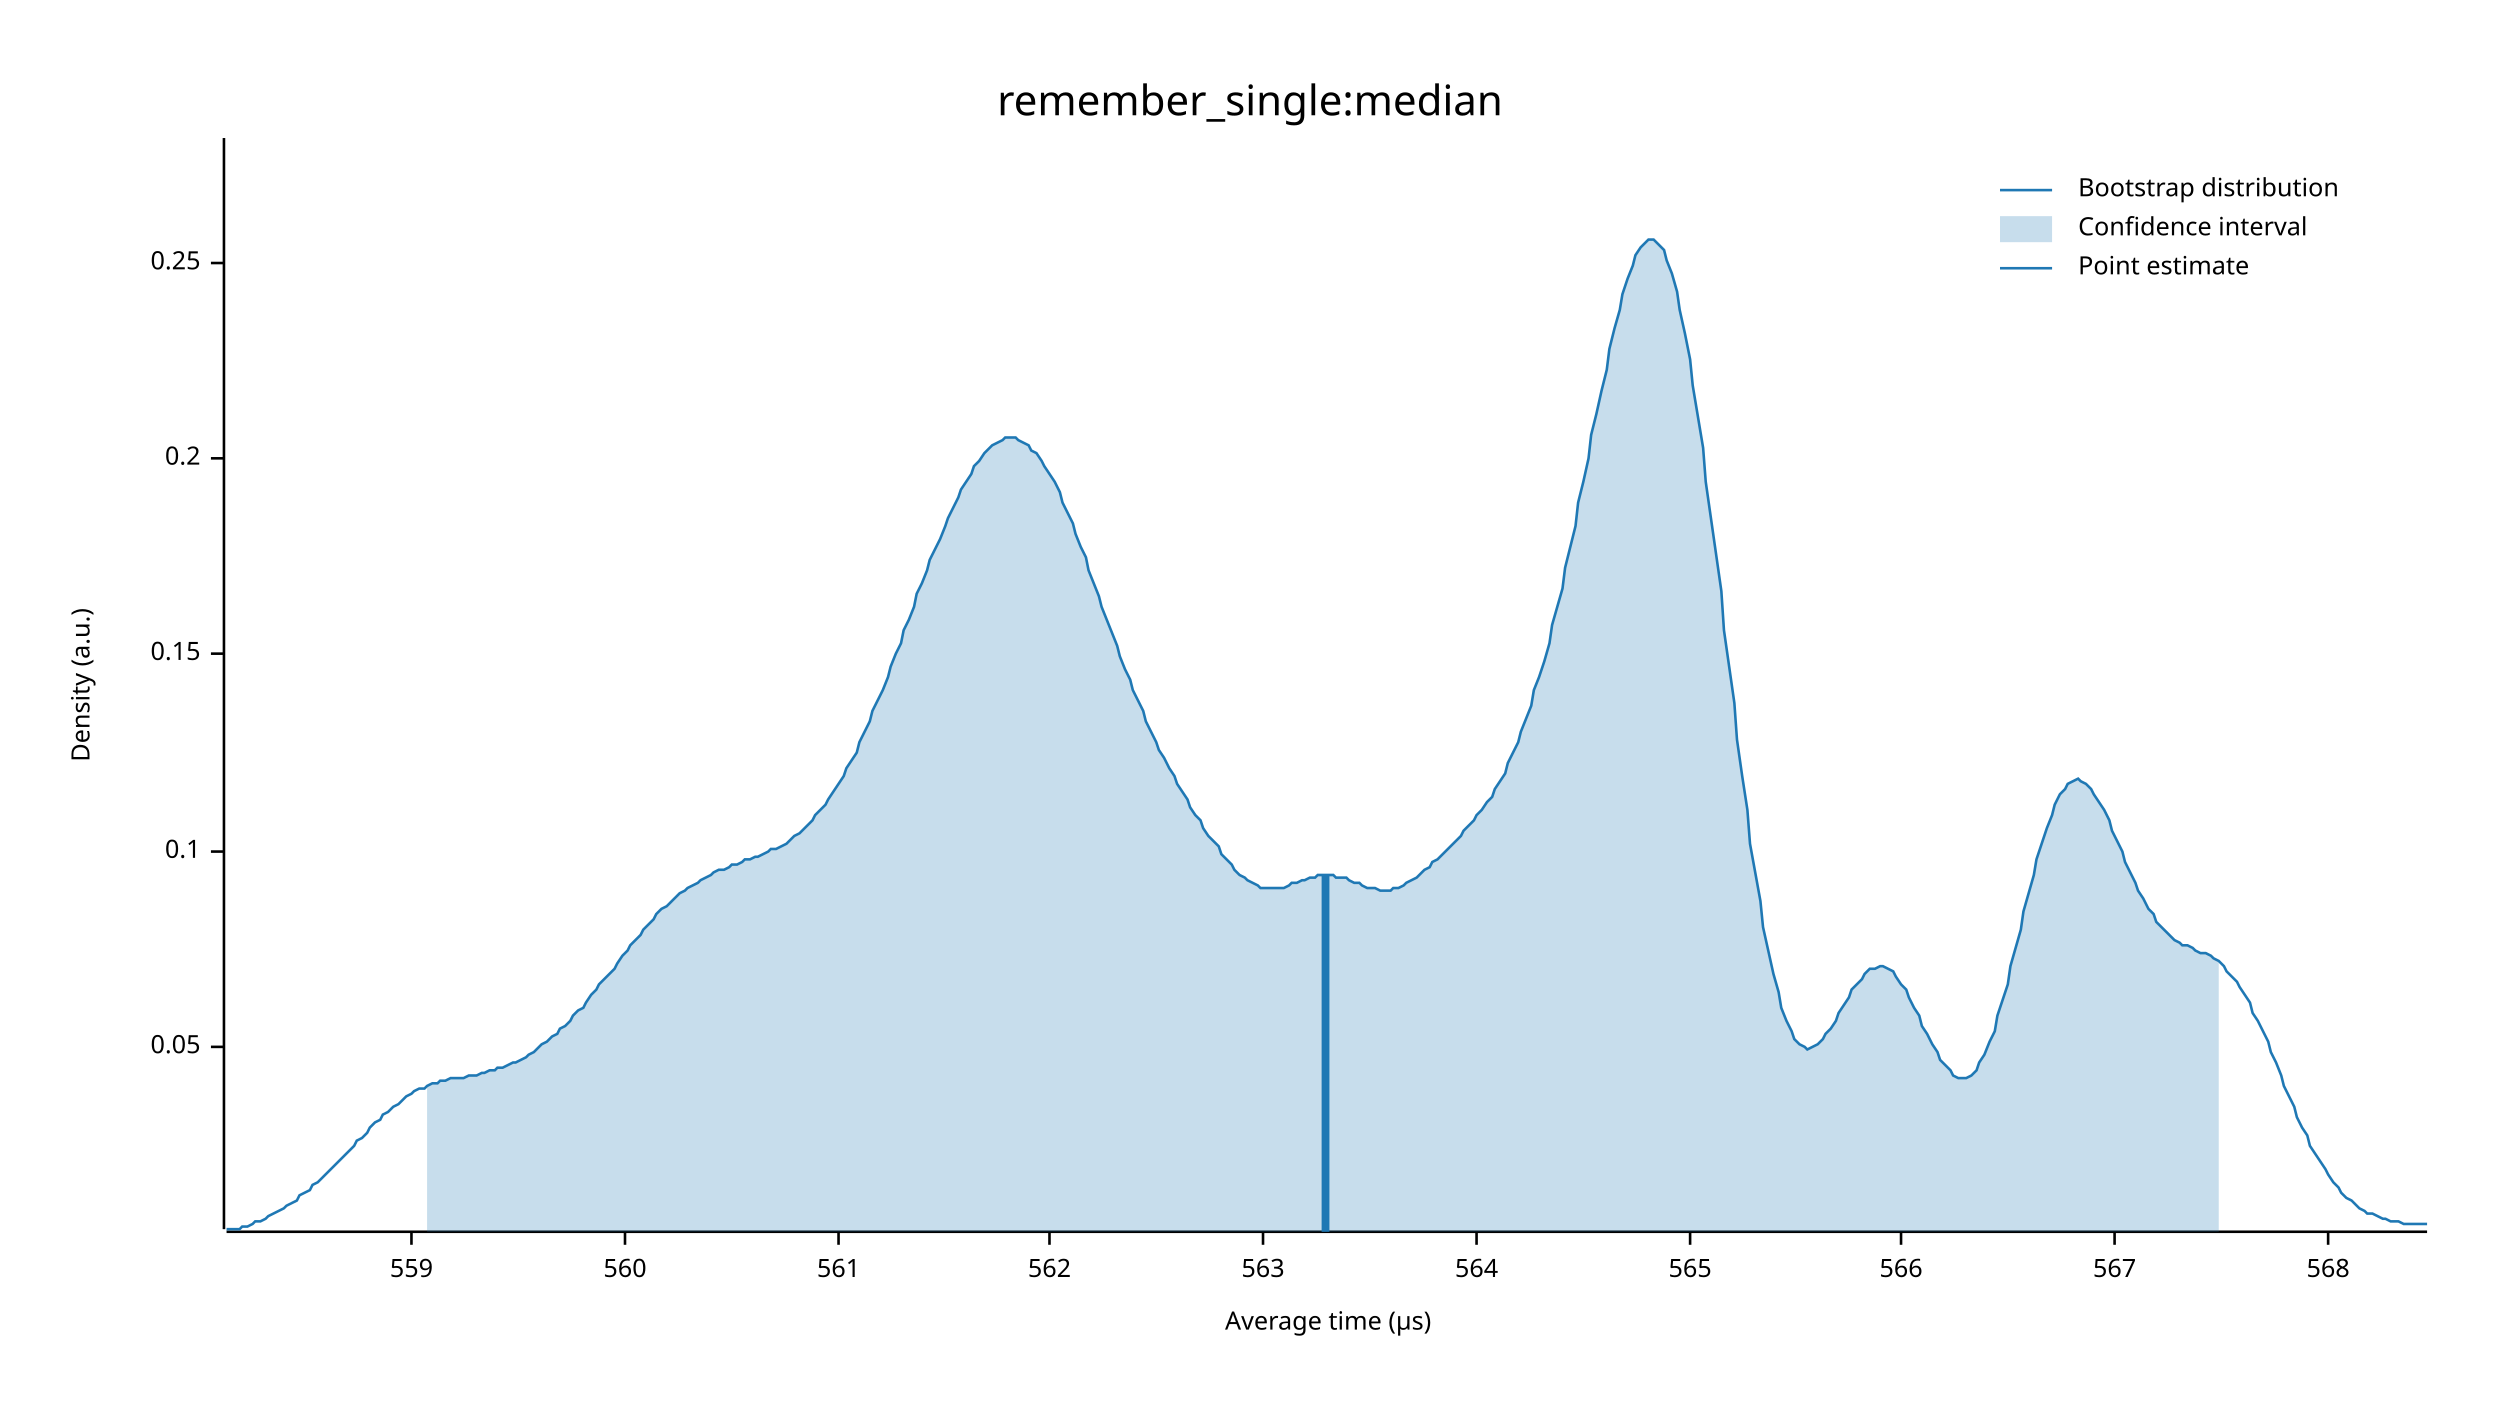
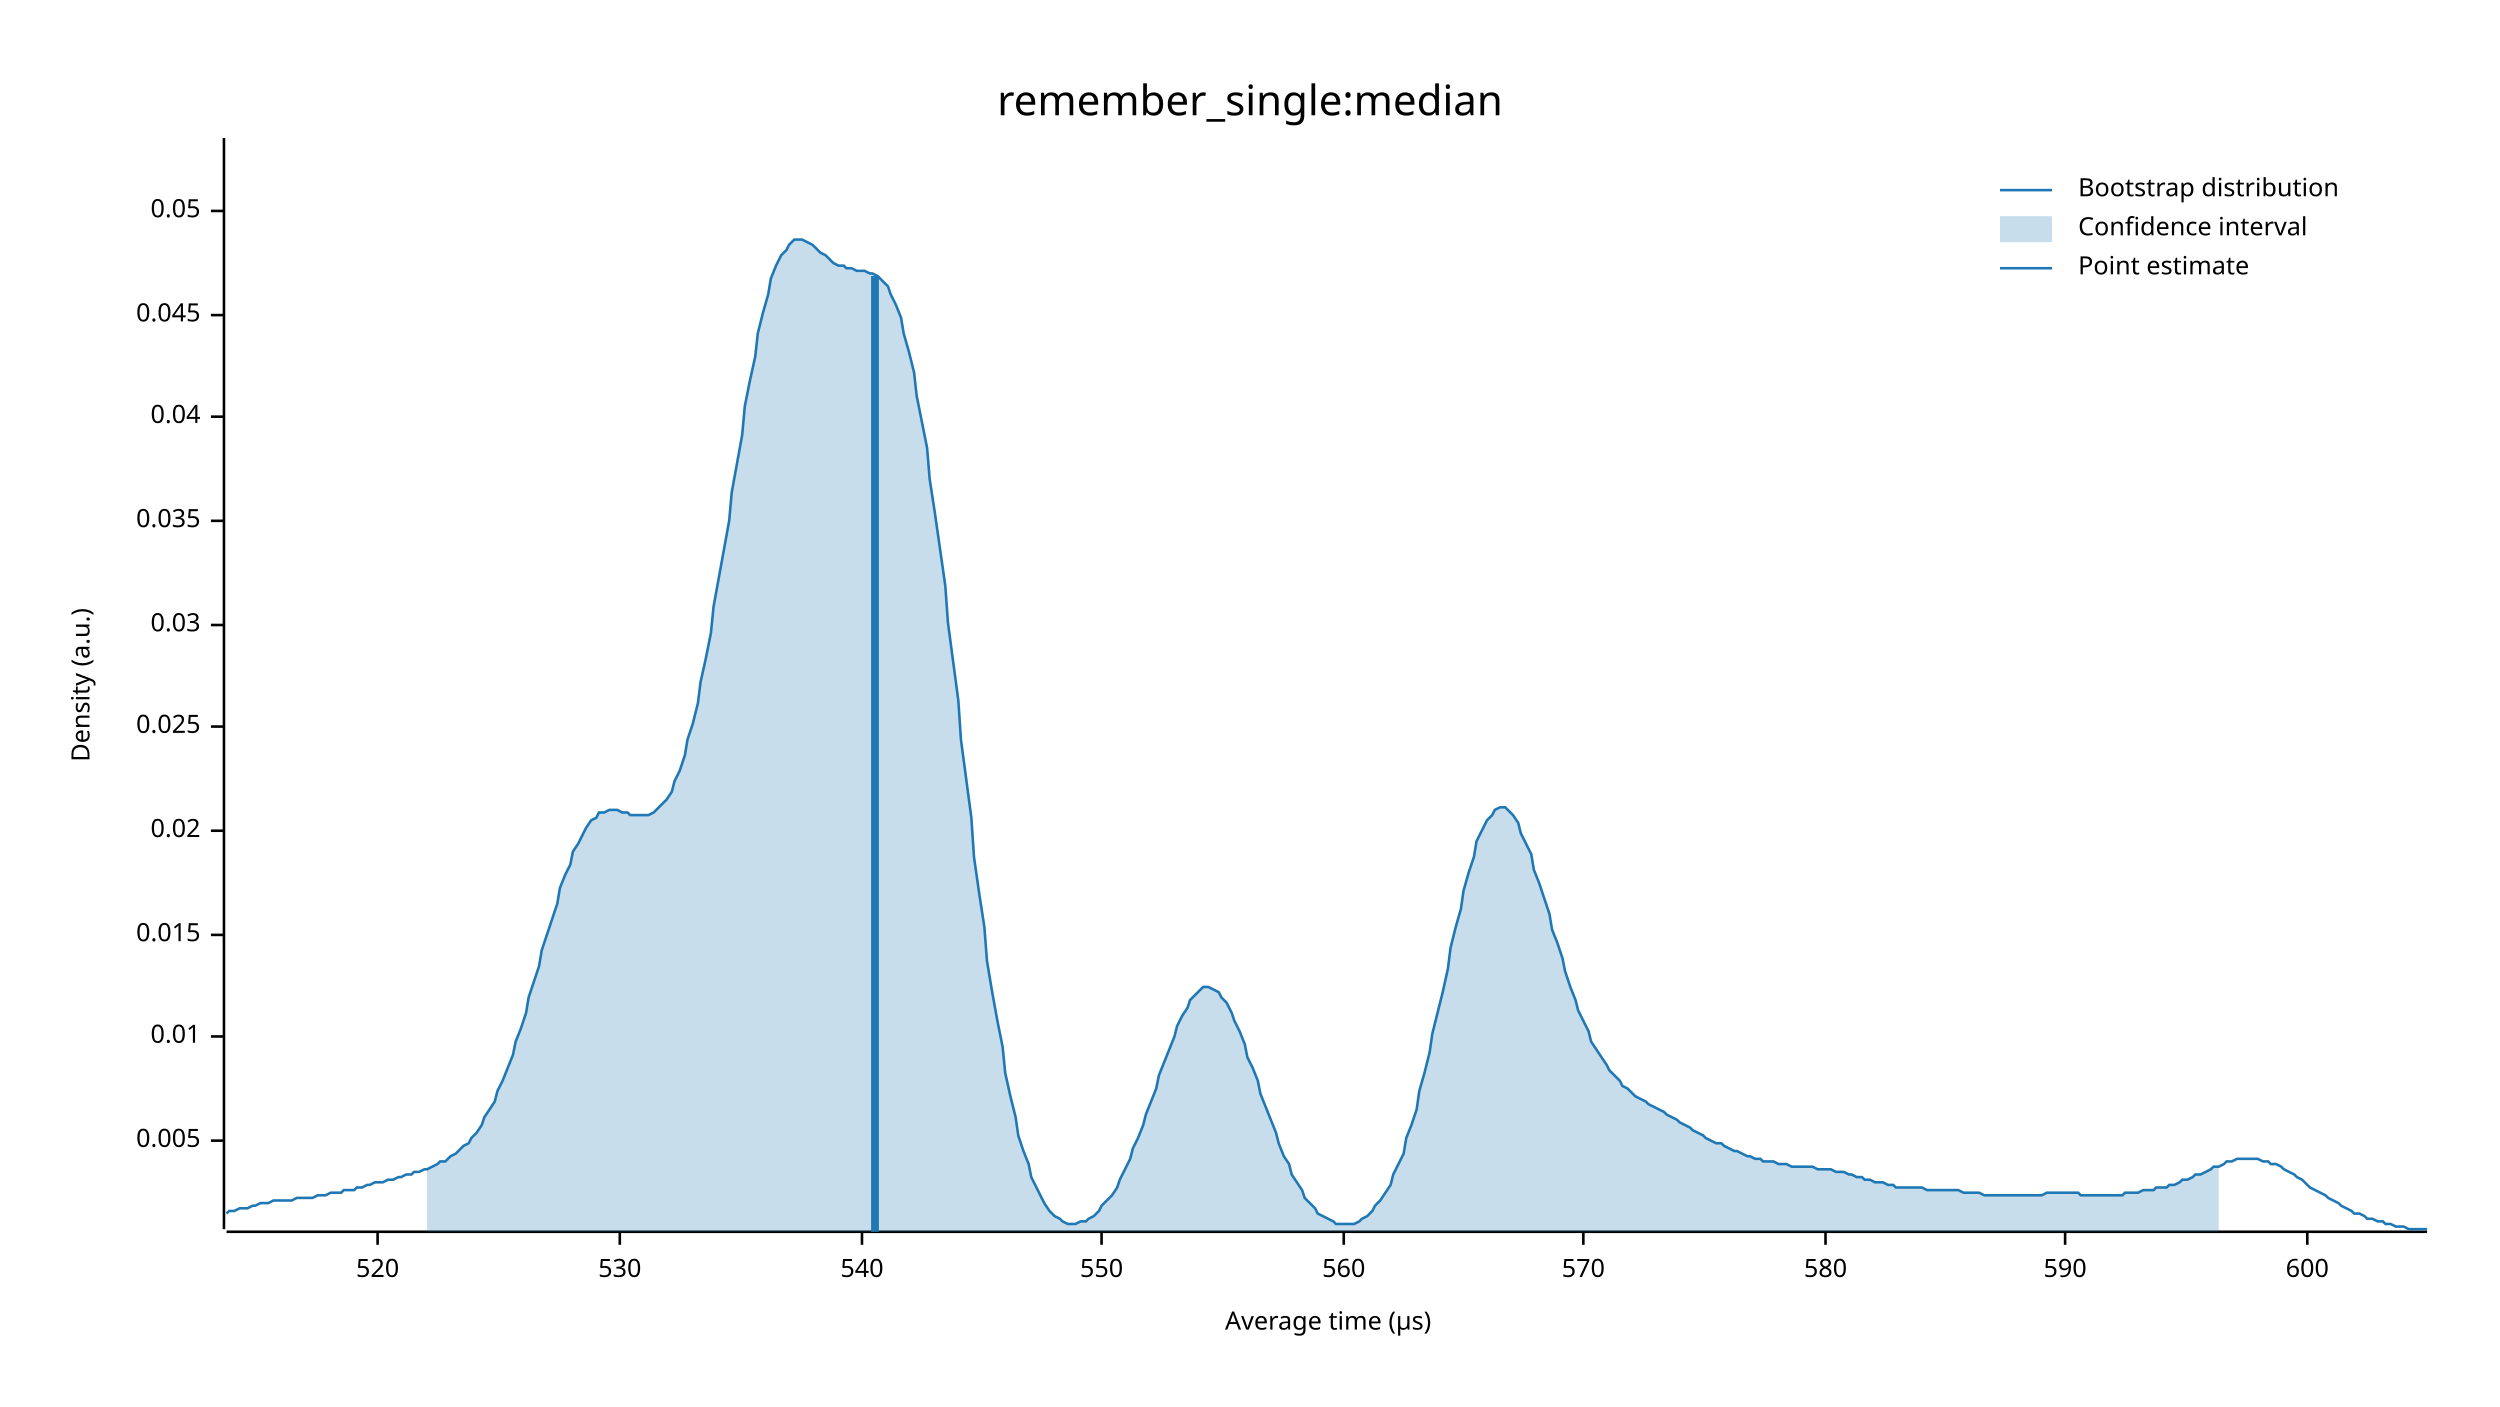
<svg xmlns="http://www.w3.org/2000/svg" width="960" height="540" viewBox="0 0 960 540">
  <text x="480" y="32" dy="0.76em" text-anchor="middle" font-family="sans-serif" font-size="16.129" opacity="1" fill="#000000">
remember_single:median
</text>
  <text x="27" y="263" dy="0.76em" text-anchor="middle" font-family="sans-serif" font-size="9.677" opacity="1" fill="#000000" transform="rotate(270, 27, 263)">
Density (a.u.)
</text>
  <text x="510" y="513" dy="-0.5ex" text-anchor="middle" font-family="sans-serif" font-size="9.677" opacity="1" fill="#000000">
Average time (µs)
</text>
  <polyline fill="none" opacity="1" stroke="#000000" stroke-width="1" points="86,53 86,472 " />
-   <text x="77" y="402" dy="0.5ex" text-anchor="end" font-family="sans-serif" font-size="9.677" opacity="1" fill="#000000">
+   <text x="77" y="438" dy="0.5ex" text-anchor="end" font-family="sans-serif" font-size="9.677" opacity="1" fill="#000000">
+ 0.005
+ </text>
+   <polyline fill="none" opacity="1" stroke="#000000" stroke-width="1" points="81,438 86,438 " />
+   <text x="77" y="398" dy="0.5ex" text-anchor="end" font-family="sans-serif" font-size="9.677" opacity="1" fill="#000000">
+ 0.01
+ </text>
+   <polyline fill="none" opacity="1" stroke="#000000" stroke-width="1" points="81,398 86,398 " />
+   <text x="77" y="359" dy="0.5ex" text-anchor="end" font-family="sans-serif" font-size="9.677" opacity="1" fill="#000000">
+ 0.015
+ </text>
+   <polyline fill="none" opacity="1" stroke="#000000" stroke-width="1" points="81,359 86,359 " />
+   <text x="77" y="319" dy="0.5ex" text-anchor="end" font-family="sans-serif" font-size="9.677" opacity="1" fill="#000000">
+ 0.02
+ </text>
+   <polyline fill="none" opacity="1" stroke="#000000" stroke-width="1" points="81,319 86,319 " />
+   <text x="77" y="279" dy="0.5ex" text-anchor="end" font-family="sans-serif" font-size="9.677" opacity="1" fill="#000000">
+ 0.025
+ </text>
+   <polyline fill="none" opacity="1" stroke="#000000" stroke-width="1" points="81,279 86,279 " />
+   <text x="77" y="240" dy="0.5ex" text-anchor="end" font-family="sans-serif" font-size="9.677" opacity="1" fill="#000000">
+ 0.03
+ </text>
+   <polyline fill="none" opacity="1" stroke="#000000" stroke-width="1" points="81,240 86,240 " />
+   <text x="77" y="200" dy="0.5ex" text-anchor="end" font-family="sans-serif" font-size="9.677" opacity="1" fill="#000000">
+ 0.035
+ </text>
+   <polyline fill="none" opacity="1" stroke="#000000" stroke-width="1" points="81,200 86,200 " />
+   <text x="77" y="160" dy="0.5ex" text-anchor="end" font-family="sans-serif" font-size="9.677" opacity="1" fill="#000000">
+ 0.04
+ </text>
+   <polyline fill="none" opacity="1" stroke="#000000" stroke-width="1" points="81,160 86,160 " />
+   <text x="77" y="121" dy="0.5ex" text-anchor="end" font-family="sans-serif" font-size="9.677" opacity="1" fill="#000000">
+ 0.045
+ </text>
+   <polyline fill="none" opacity="1" stroke="#000000" stroke-width="1" points="81,121 86,121 " />
+   <text x="77" y="81" dy="0.5ex" text-anchor="end" font-family="sans-serif" font-size="9.677" opacity="1" fill="#000000">
0.05
</text>
-   <polyline fill="none" opacity="1" stroke="#000000" stroke-width="1" points="81,402 86,402 " />
-   <text x="77" y="327" dy="0.5ex" text-anchor="end" font-family="sans-serif" font-size="9.677" opacity="1" fill="#000000">
- 0.1
+   <polyline fill="none" opacity="1" stroke="#000000" stroke-width="1" points="81,81 86,81 " />
+   <polyline fill="none" opacity="1" stroke="#000000" stroke-width="1" points="87,473 932,473 " />
+   <text x="145" y="483" dy="0.76em" text-anchor="middle" font-family="sans-serif" font-size="9.677" opacity="1" fill="#000000">
+ 520
</text>
-   <polyline fill="none" opacity="1" stroke="#000000" stroke-width="1" points="81,327 86,327 " />
-   <text x="77" y="251" dy="0.5ex" text-anchor="end" font-family="sans-serif" font-size="9.677" opacity="1" fill="#000000">
- 0.15
+   <polyline fill="none" opacity="1" stroke="#000000" stroke-width="1" points="145,473 145,478 " />
+   <text x="238" y="483" dy="0.76em" text-anchor="middle" font-family="sans-serif" font-size="9.677" opacity="1" fill="#000000">
+ 530
</text>
-   <polyline fill="none" opacity="1" stroke="#000000" stroke-width="1" points="81,251 86,251 " />
-   <text x="77" y="176" dy="0.5ex" text-anchor="end" font-family="sans-serif" font-size="9.677" opacity="1" fill="#000000">
- 0.2
+   <polyline fill="none" opacity="1" stroke="#000000" stroke-width="1" points="238,473 238,478 " />
+   <text x="331" y="483" dy="0.76em" text-anchor="middle" font-family="sans-serif" font-size="9.677" opacity="1" fill="#000000">
+ 540
</text>
-   <polyline fill="none" opacity="1" stroke="#000000" stroke-width="1" points="81,176 86,176 " />
-   <text x="77" y="101" dy="0.5ex" text-anchor="end" font-family="sans-serif" font-size="9.677" opacity="1" fill="#000000">
- 0.25
+   <polyline fill="none" opacity="1" stroke="#000000" stroke-width="1" points="331,473 331,478 " />
+   <text x="423" y="483" dy="0.76em" text-anchor="middle" font-family="sans-serif" font-size="9.677" opacity="1" fill="#000000">
+ 550
</text>
-   <polyline fill="none" opacity="1" stroke="#000000" stroke-width="1" points="81,101 86,101 " />
-   <polyline fill="none" opacity="1" stroke="#000000" stroke-width="1" points="87,473 932,473 " />
-   <text x="158" y="483" dy="0.76em" text-anchor="middle" font-family="sans-serif" font-size="9.677" opacity="1" fill="#000000">
- 559
- </text>
-   <polyline fill="none" opacity="1" stroke="#000000" stroke-width="1" points="158,473 158,478 " />
-   <text x="240" y="483" dy="0.76em" text-anchor="middle" font-family="sans-serif" font-size="9.677" opacity="1" fill="#000000">
+   <polyline fill="none" opacity="1" stroke="#000000" stroke-width="1" points="423,473 423,478 " />
+   <text x="516" y="483" dy="0.76em" text-anchor="middle" font-family="sans-serif" font-size="9.677" opacity="1" fill="#000000">
560
</text>
-   <polyline fill="none" opacity="1" stroke="#000000" stroke-width="1" points="240,473 240,478 " />
-   <text x="322" y="483" dy="0.76em" text-anchor="middle" font-family="sans-serif" font-size="9.677" opacity="1" fill="#000000">
- 561
+   <polyline fill="none" opacity="1" stroke="#000000" stroke-width="1" points="516,473 516,478 " />
+   <text x="608" y="483" dy="0.76em" text-anchor="middle" font-family="sans-serif" font-size="9.677" opacity="1" fill="#000000">
+ 570
</text>
-   <polyline fill="none" opacity="1" stroke="#000000" stroke-width="1" points="322,473 322,478 " />
-   <text x="403" y="483" dy="0.76em" text-anchor="middle" font-family="sans-serif" font-size="9.677" opacity="1" fill="#000000">
- 562
+   <polyline fill="none" opacity="1" stroke="#000000" stroke-width="1" points="608,473 608,478 " />
+   <text x="701" y="483" dy="0.76em" text-anchor="middle" font-family="sans-serif" font-size="9.677" opacity="1" fill="#000000">
+ 580
</text>
-   <polyline fill="none" opacity="1" stroke="#000000" stroke-width="1" points="403,473 403,478 " />
-   <text x="485" y="483" dy="0.76em" text-anchor="middle" font-family="sans-serif" font-size="9.677" opacity="1" fill="#000000">
- 563
+   <polyline fill="none" opacity="1" stroke="#000000" stroke-width="1" points="701,473 701,478 " />
+   <text x="793" y="483" dy="0.76em" text-anchor="middle" font-family="sans-serif" font-size="9.677" opacity="1" fill="#000000">
+ 590
</text>
-   <polyline fill="none" opacity="1" stroke="#000000" stroke-width="1" points="485,473 485,478 " />
-   <text x="567" y="483" dy="0.76em" text-anchor="middle" font-family="sans-serif" font-size="9.677" opacity="1" fill="#000000">
- 564
+   <polyline fill="none" opacity="1" stroke="#000000" stroke-width="1" points="793,473 793,478 " />
+   <text x="886" y="483" dy="0.76em" text-anchor="middle" font-family="sans-serif" font-size="9.677" opacity="1" fill="#000000">
+ 600
</text>
-   <polyline fill="none" opacity="1" stroke="#000000" stroke-width="1" points="567,473 567,478 " />
-   <text x="649" y="483" dy="0.76em" text-anchor="middle" font-family="sans-serif" font-size="9.677" opacity="1" fill="#000000">
- 565
- </text>
-   <polyline fill="none" opacity="1" stroke="#000000" stroke-width="1" points="649,473 649,478 " />
-   <text x="730" y="483" dy="0.76em" text-anchor="middle" font-family="sans-serif" font-size="9.677" opacity="1" fill="#000000">
- 566
- </text>
-   <polyline fill="none" opacity="1" stroke="#000000" stroke-width="1" points="730,473 730,478 " />
-   <text x="812" y="483" dy="0.76em" text-anchor="middle" font-family="sans-serif" font-size="9.677" opacity="1" fill="#000000">
- 567
- </text>
-   <polyline fill="none" opacity="1" stroke="#000000" stroke-width="1" points="812,473 812,478 " />
-   <text x="894" y="483" dy="0.76em" text-anchor="middle" font-family="sans-serif" font-size="9.677" opacity="1" fill="#000000">
- 568
- </text>
-   <polyline fill="none" opacity="1" stroke="#000000" stroke-width="1" points="894,473 894,478 " />
-   <polyline fill="none" opacity="1" stroke="#1F78B4" stroke-width="1" points="87,472 88,472 90,472 92,472 93,471 95,471 97,470 98,469 100,469 102,468 103,467 105,466 107,465 109,464 110,463 112,462 114,461 115,459 117,458 119,457 120,455 122,454 124,452 125,451 127,449 129,447 131,445 132,444 134,442 136,440 137,438 139,437 141,435 142,433 144,431 146,430 147,428 149,427 151,425 153,424 154,423 156,421 158,420 159,419 161,418 163,418 164,417 166,416 168,416 169,415 171,415 173,414 175,414 176,414 178,414 180,413 181,413 183,413 185,412 186,412 188,411 190,411 191,410 193,410 195,409 197,408 198,408 200,407 202,406 203,405 205,404 207,402 208,401 210,400 212,398 214,397 215,395 217,394 219,392 220,390 222,388 224,387 225,385 227,382 229,380 230,378 232,376 234,374 236,372 237,370 239,367 241,365 242,363 244,361 246,359 247,357 249,355 251,353 252,351 254,349 256,348 258,346 259,345 261,343 263,342 264,341 266,340 268,339 269,338 271,337 273,336 274,335 276,334 278,334 280,333 281,332 283,332 285,331 286,330 288,330 290,329 291,329 293,328 295,327 296,326 298,326 300,325 302,324 303,323 305,321 307,320 308,319 310,317 312,315 313,313 315,311 317,309 318,307 320,304 322,301 324,298 325,295 327,292 329,289 330,285 332,281 334,277 335,273 337,269 339,265 341,260 342,256 344,251 346,247 347,242 349,238 351,233 352,228 354,224 356,219 357,215 359,211 361,207 363,202 364,199 366,195 368,191 369,188 371,185 373,182 374,179 376,177 378,174 379,173 381,171 383,170 385,169 386,168 388,168 390,168 391,169 393,170 395,171 396,173 398,174 400,177 401,179 403,182 405,185 407,189 408,193 410,197 412,201 413,205 415,210 417,214 418,219 420,224 422,229 423,233 425,238 427,243 429,248 430,252 432,257 434,261 435,265 437,269 439,273 440,277 442,281 444,285 445,288 447,291 449,295 451,298 452,301 454,304 456,307 457,310 459,313 461,315 462,318 464,321 466,323 468,325 469,328 471,330 473,332 474,334 476,336 478,337 479,338 481,339 483,340 484,341 486,341 488,341 490,341 491,341 493,341 495,340 496,339 498,339 500,338 501,338 503,337 505,337 506,336 508,336 510,336 512,336 513,337 515,337 517,337 518,338 520,339 522,339 523,340 525,341 527,341 528,341 530,342 532,342 534,342 535,341 537,341 539,340 540,339 542,338 544,337 545,336 547,334 549,333 550,331 552,330 554,328 556,326 557,325 559,323 561,321 562,319 564,317 566,315 567,313 569,311 571,308 573,306 574,303 576,300 578,297 579,293 581,289 583,285 584,281 586,276 588,271 589,265 591,260 593,254 595,247 596,240 598,233 600,226 601,218 603,210 605,202 606,193 608,185 610,176 611,167 613,159 615,150 617,142 618,134 620,126 622,119 623,113 625,107 627,102 628,98 630,95 632,93 633,92 635,92 637,94 639,96 640,100 642,105 644,112 645,119 647,128 649,138 650,148 652,160 654,172 655,185 657,199 659,213 661,227 662,242 664,256 666,270 667,284 669,298 671,311 672,324 674,335 676,346 677,356 679,365 681,374 683,381 684,387 686,392 688,396 689,399 691,401 693,402 694,403 696,402 698,401 700,399 701,397 703,395 705,392 706,389 708,386 710,383 711,380 713,378 715,376 716,374 718,372 720,372 722,371 723,371 725,372 727,373 728,375 730,378 732,380 733,383 735,387 737,390 738,394 740,397 742,401 744,404 745,407 747,409 749,411 750,413 752,414 754,414 755,414 757,413 759,411 760,408 762,405 764,400 766,396 767,390 769,384 771,378 772,371 774,364 776,357 777,350 779,343 781,336 782,330 784,324 786,318 788,313 789,309 791,305 793,303 794,301 796,300 798,299 799,300 801,301 803,303 804,305 806,308 808,311 810,315 811,319 813,323 815,327 816,331 818,335 820,339 821,342 823,345 825,349 827,351 828,354 830,356 832,358 833,359 835,361 837,362 838,363 840,363 842,364 843,365 845,366 847,366 849,367 850,368 852,369 854,371 855,373 857,375 859,377 860,379 862,382 864,385 865,389 867,392 869,396 871,400 872,404 874,408 876,413 877,417 879,421 881,425 882,429 884,433 886,436 887,440 889,443 891,446 893,449 894,451 896,454 898,456 899,458 901,460 903,461 904,462 906,464 908,465 909,466 911,466 913,467 915,468 916,468 918,469 920,469 921,469 923,470 925,470 926,470 928,470 930,470 932,470 " />
-   <polygon opacity="0.25" fill="#1F78B4" points="164,417 166,416 168,416 169,415 171,415 173,414 175,414 176,414 178,414 180,413 181,413 183,413 185,412 186,412 188,411 190,411 191,410 193,410 195,409 197,408 198,408 200,407 202,406 203,405 205,404 207,402 208,401 210,400 212,398 214,397 215,395 217,394 219,392 220,390 222,388 224,387 225,385 227,382 229,380 230,378 232,376 234,374 236,372 237,370 239,367 241,365 242,363 244,361 246,359 247,357 249,355 251,353 252,351 254,349 256,348 258,346 259,345 261,343 263,342 264,341 266,340 268,339 269,338 271,337 273,336 274,335 276,334 278,334 280,333 281,332 283,332 285,331 286,330 288,330 290,329 291,329 293,328 295,327 296,326 298,326 300,325 302,324 303,323 305,321 307,320 308,319 310,317 312,315 313,313 315,311 317,309 318,307 320,304 322,301 324,298 325,295 327,292 329,289 330,285 332,281 334,277 335,273 337,269 339,265 341,260 342,256 344,251 346,247 347,242 349,238 351,233 352,228 354,224 356,219 357,215 359,211 361,207 363,202 364,199 366,195 368,191 369,188 371,185 373,182 374,179 376,177 378,174 379,173 381,171 383,170 385,169 386,168 388,168 390,168 391,169 393,170 395,171 396,173 398,174 400,177 401,179 403,182 405,185 407,189 408,193 410,197 412,201 413,205 415,210 417,214 418,219 420,224 422,229 423,233 425,238 427,243 429,248 430,252 432,257 434,261 435,265 437,269 439,273 440,277 442,281 444,285 445,288 447,291 449,295 451,298 452,301 454,304 456,307 457,310 459,313 461,315 462,318 464,321 466,323 468,325 469,328 471,330 473,332 474,334 476,336 478,337 479,338 481,339 483,340 484,341 486,341 488,341 490,341 491,341 493,341 495,340 496,339 498,339 500,338 501,338 503,337 505,337 506,336 508,336 510,336 512,336 513,337 515,337 517,337 518,338 520,339 522,339 523,340 525,341 527,341 528,341 530,342 532,342 534,342 535,341 537,341 539,340 540,339 542,338 544,337 545,336 547,334 549,333 550,331 552,330 554,328 556,326 557,325 559,323 561,321 562,319 564,317 566,315 567,313 569,311 571,308 573,306 574,303 576,300 578,297 579,293 581,289 583,285 584,281 586,276 588,271 589,265 591,260 593,254 595,247 596,240 598,233 600,226 601,218 603,210 605,202 606,193 608,185 610,176 611,167 613,159 615,150 617,142 618,134 620,126 622,119 623,113 625,107 627,102 628,98 630,95 632,93 633,92 635,92 637,94 639,96 640,100 642,105 644,112 645,119 647,128 649,138 650,148 652,160 654,172 655,185 657,199 659,213 661,227 662,242 664,256 666,270 667,284 669,298 671,311 672,324 674,335 676,346 677,356 679,365 681,374 683,381 684,387 686,392 688,396 689,399 691,401 693,402 694,403 696,402 698,401 700,399 701,397 703,395 705,392 706,389 708,386 710,383 711,380 713,378 715,376 716,374 718,372 720,372 722,371 723,371 725,372 727,373 728,375 730,378 732,380 733,383 735,387 737,390 738,394 740,397 742,401 744,404 745,407 747,409 749,411 750,413 752,414 754,414 755,414 757,413 759,411 760,408 762,405 764,400 766,396 767,390 769,384 771,378 772,371 774,364 776,357 777,350 779,343 781,336 782,330 784,324 786,318 788,313 789,309 791,305 793,303 794,301 796,300 798,299 799,300 801,301 803,303 804,305 806,308 808,311 810,315 811,319 813,323 815,327 816,331 818,335 820,339 821,342 823,345 825,349 827,351 828,354 830,356 832,358 833,359 835,361 837,362 838,363 840,363 842,364 843,365 845,366 847,366 849,367 850,368 852,369 852,473 164,473 " />
-   <polyline fill="none" opacity="1" stroke="#1F78B4" stroke-width="3" points="509,473 509,336 " />
+   <polyline fill="none" opacity="1" stroke="#000000" stroke-width="1" points="886,473 886,478 " />
+   <polyline fill="none" opacity="1" stroke="#1F78B4" stroke-width="1" points="87,466 88,465 90,465 92,464 93,464 95,464 97,463 98,463 100,462 102,462 103,462 105,461 107,461 109,461 110,461 112,461 114,460 115,460 117,460 119,460 120,460 122,459 124,459 125,459 127,458 129,458 131,458 132,457 134,457 136,457 137,456 139,456 141,455 142,455 144,454 146,454 147,454 149,453 151,453 153,452 154,452 156,451 158,451 159,450 161,450 163,449 164,449 166,448 168,447 169,446 171,446 173,444 175,443 176,442 178,440 180,439 181,437 183,435 185,432 186,429 188,426 190,423 191,419 193,415 195,410 197,405 198,400 200,395 202,389 203,383 205,377 207,371 208,365 210,359 212,353 214,347 215,341 217,336 219,332 220,327 222,324 224,320 225,318 227,315 229,314 230,312 232,312 234,311 236,311 237,311 239,312 241,312 242,313 244,313 246,313 247,313 249,313 251,312 252,311 254,309 256,307 258,304 259,300 261,296 263,290 264,284 266,278 268,270 269,262 271,253 273,243 274,233 276,222 278,211 280,200 281,189 283,178 285,167 286,156 288,146 290,137 291,128 293,120 295,113 296,107 298,102 300,98 302,96 303,94 305,92 307,92 308,92 310,93 312,94 313,95 315,97 317,98 318,99 320,101 322,102 324,102 325,103 327,103 329,104 330,104 332,104 334,105 335,105 337,106 339,108 341,110 342,113 344,117 346,122 347,128 349,135 351,143 352,152 354,162 356,172 357,184 359,197 361,211 363,225 364,239 366,254 368,269 369,284 371,299 373,314 374,329 376,343 378,356 379,369 381,381 383,392 385,402 386,412 388,421 390,429 391,436 393,442 395,447 396,452 398,456 400,460 401,462 403,465 405,467 407,468 408,469 410,470 412,470 413,470 415,469 417,469 418,468 420,467 422,465 423,463 425,461 427,459 429,456 430,453 432,449 434,445 435,441 437,437 439,432 440,428 442,423 444,418 445,413 447,408 449,403 451,398 452,394 454,390 456,387 457,384 459,382 461,380 462,379 464,379 466,380 468,381 469,383 471,385 473,389 474,392 476,396 478,401 479,406 481,410 483,415 484,420 486,425 488,430 490,435 491,439 493,444 495,447 496,451 498,454 500,457 501,460 503,462 505,464 506,466 508,467 510,468 512,469 513,470 515,470 517,470 518,470 520,470 522,469 523,468 525,467 527,465 528,463 530,461 532,458 534,455 535,451 537,447 539,443 540,437 542,432 544,426 545,419 547,412 549,404 550,397 552,389 554,381 556,372 557,364 559,356 561,349 562,342 564,335 566,329 567,323 569,319 571,315 573,313 574,311 576,310 578,310 579,311 581,313 583,316 584,320 586,324 588,328 589,334 591,339 593,345 595,351 596,357 598,362 600,368 601,373 603,379 605,384 606,388 608,392 610,396 611,400 613,403 615,406 617,409 618,411 620,413 622,415 623,417 625,418 627,420 628,421 630,422 632,423 633,424 635,425 637,426 639,427 640,428 642,429 644,430 645,431 647,432 649,433 650,434 652,435 654,436 655,437 657,438 659,439 661,439 662,440 664,441 666,442 667,442 669,443 671,444 672,444 674,445 676,445 677,446 679,446 681,446 683,447 684,447 686,447 688,448 689,448 691,448 693,448 694,448 696,448 698,449 700,449 701,449 703,449 705,450 706,450 708,450 710,451 711,451 713,452 715,452 716,453 718,453 720,454 722,454 723,454 725,455 727,455 728,456 730,456 732,456 733,456 735,456 737,456 738,456 740,457 742,457 744,457 745,457 747,457 749,457 750,457 752,457 754,458 755,458 757,458 759,458 760,458 762,459 764,459 766,459 767,459 769,459 771,459 772,459 774,459 776,459 777,459 779,459 781,459 782,459 784,459 786,458 788,458 789,458 791,458 793,458 794,458 796,458 798,458 799,459 801,459 803,459 804,459 806,459 808,459 810,459 811,459 813,459 815,459 816,458 818,458 820,458 821,458 823,457 825,457 827,457 828,456 830,456 832,456 833,455 835,455 837,454 838,453 840,453 842,452 843,451 845,451 847,450 849,449 850,448 852,448 854,447 855,446 857,446 859,445 860,445 862,445 864,445 865,445 867,445 869,446 871,446 872,447 874,447 876,448 877,449 879,450 881,451 882,452 884,453 886,455 887,456 889,457 891,458 893,459 894,460 896,461 898,462 899,463 901,464 903,465 904,466 906,466 908,467 909,468 911,468 913,469 915,469 916,470 918,470 920,471 921,471 923,471 925,472 926,472 928,472 930,472 932,472 " />
+   <polygon opacity="0.25" fill="#1F78B4" points="164,449 166,448 168,447 169,446 171,446 173,444 175,443 176,442 178,440 180,439 181,437 183,435 185,432 186,429 188,426 190,423 191,419 193,415 195,410 197,405 198,400 200,395 202,389 203,383 205,377 207,371 208,365 210,359 212,353 214,347 215,341 217,336 219,332 220,327 222,324 224,320 225,318 227,315 229,314 230,312 232,312 234,311 236,311 237,311 239,312 241,312 242,313 244,313 246,313 247,313 249,313 251,312 252,311 254,309 256,307 258,304 259,300 261,296 263,290 264,284 266,278 268,270 269,262 271,253 273,243 274,233 276,222 278,211 280,200 281,189 283,178 285,167 286,156 288,146 290,137 291,128 293,120 295,113 296,107 298,102 300,98 302,96 303,94 305,92 307,92 308,92 310,93 312,94 313,95 315,97 317,98 318,99 320,101 322,102 324,102 325,103 327,103 329,104 330,104 332,104 334,105 335,105 337,106 339,108 341,110 342,113 344,117 346,122 347,128 349,135 351,143 352,152 354,162 356,172 357,184 359,197 361,211 363,225 364,239 366,254 368,269 369,284 371,299 373,314 374,329 376,343 378,356 379,369 381,381 383,392 385,402 386,412 388,421 390,429 391,436 393,442 395,447 396,452 398,456 400,460 401,462 403,465 405,467 407,468 408,469 410,470 412,470 413,470 415,469 417,469 418,468 420,467 422,465 423,463 425,461 427,459 429,456 430,453 432,449 434,445 435,441 437,437 439,432 440,428 442,423 444,418 445,413 447,408 449,403 451,398 452,394 454,390 456,387 457,384 459,382 461,380 462,379 464,379 466,380 468,381 469,383 471,385 473,389 474,392 476,396 478,401 479,406 481,410 483,415 484,420 486,425 488,430 490,435 491,439 493,444 495,447 496,451 498,454 500,457 501,460 503,462 505,464 506,466 508,467 510,468 512,469 513,470 515,470 517,470 518,470 520,470 522,469 523,468 525,467 527,465 528,463 530,461 532,458 534,455 535,451 537,447 539,443 540,437 542,432 544,426 545,419 547,412 549,404 550,397 552,389 554,381 556,372 557,364 559,356 561,349 562,342 564,335 566,329 567,323 569,319 571,315 573,313 574,311 576,310 578,310 579,311 581,313 583,316 584,320 586,324 588,328 589,334 591,339 593,345 595,351 596,357 598,362 600,368 601,373 603,379 605,384 606,388 608,392 610,396 611,400 613,403 615,406 617,409 618,411 620,413 622,415 623,417 625,418 627,420 628,421 630,422 632,423 633,424 635,425 637,426 639,427 640,428 642,429 644,430 645,431 647,432 649,433 650,434 652,435 654,436 655,437 657,438 659,439 661,439 662,440 664,441 666,442 667,442 669,443 671,444 672,444 674,445 676,445 677,446 679,446 681,446 683,447 684,447 686,447 688,448 689,448 691,448 693,448 694,448 696,448 698,449 700,449 701,449 703,449 705,450 706,450 708,450 710,451 711,451 713,452 715,452 716,453 718,453 720,454 722,454 723,454 725,455 727,455 728,456 730,456 732,456 733,456 735,456 737,456 738,456 740,457 742,457 744,457 745,457 747,457 749,457 750,457 752,457 754,458 755,458 757,458 759,458 760,458 762,459 764,459 766,459 767,459 769,459 771,459 772,459 774,459 776,459 777,459 779,459 781,459 782,459 784,459 786,458 788,458 789,458 791,458 793,458 794,458 796,458 798,458 799,459 801,459 803,459 804,459 806,459 808,459 810,459 811,459 813,459 815,459 816,458 818,458 820,458 821,458 823,457 825,457 827,457 828,456 830,456 832,456 833,455 835,455 837,454 838,453 840,453 842,452 843,451 845,451 847,450 849,449 850,448 852,448 852,473 164,473 " />
+   <polyline fill="none" opacity="1" stroke="#1F78B4" stroke-width="3" points="336,473 336,106 " />
  <text x="798" y="68" dy="0.76em" text-anchor="start" font-family="sans-serif" font-size="9.677" opacity="1" fill="#000000">
Bootstrap distribution
</text>
  <text x="798" y="83" dy="0.76em" text-anchor="start" font-family="sans-serif" font-size="9.677" opacity="1" fill="#000000">
Confidence interval
</text>
  <text x="798" y="98" dy="0.76em" text-anchor="start" font-family="sans-serif" font-size="9.677" opacity="1" fill="#000000">
Point estimate
</text>
  <polyline fill="none" opacity="1" stroke="#1F78B4" stroke-width="1" points="768,73 788,73 " />
  <rect x="768" y="83" width="20" height="10" opacity="0.25" fill="#1F78B4" stroke="none" />
  <polyline fill="none" opacity="1" stroke="#1F78B4" stroke-width="1" points="768,103 788,103 " />
</svg>
